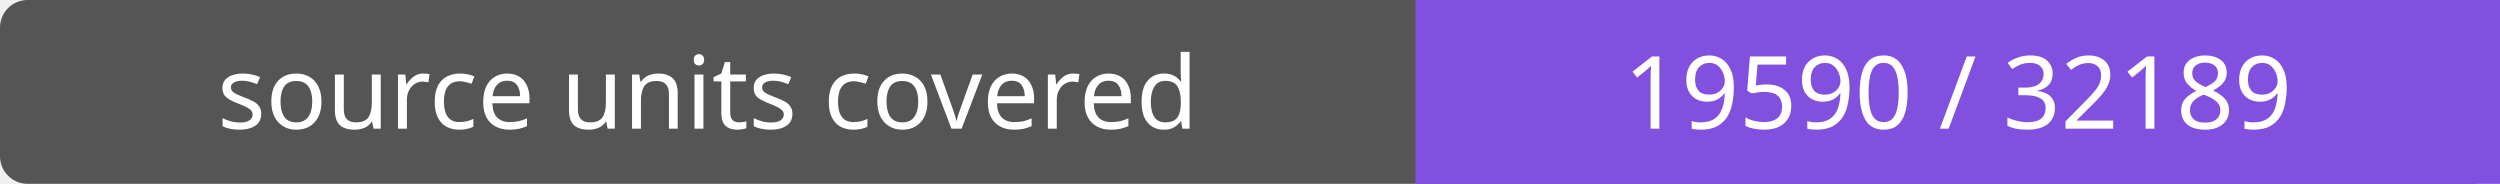
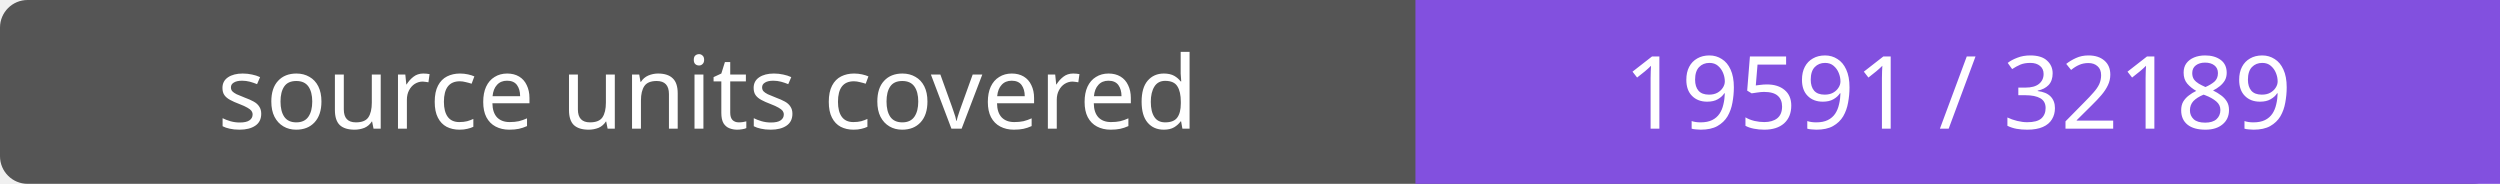
- <svg xmlns="http://www.w3.org/2000/svg" width="272" height="20" role="img" aria-label="source units covered: 19590 / 32189">
+ <svg xmlns="http://www.w3.org/2000/svg" width="272" height="20" role="img" aria-label="source units covered: 19591 / 32189">
  <rect width="272" height="20" rx="3" fill="#555" />
  <path fill="#8250df" d="M154 0h118v20H154z" />
  <g fill="#fff" text-anchor="middle" font-family="Verdana,sans-serif" font-size="11">
    <text x="77.0" y="14">source units covered</text>
-     <text x="213.0" y="14">19590 / 32189</text>
+     <text x="213.0" y="14">19591 / 32189</text>
  </g>
</svg>
